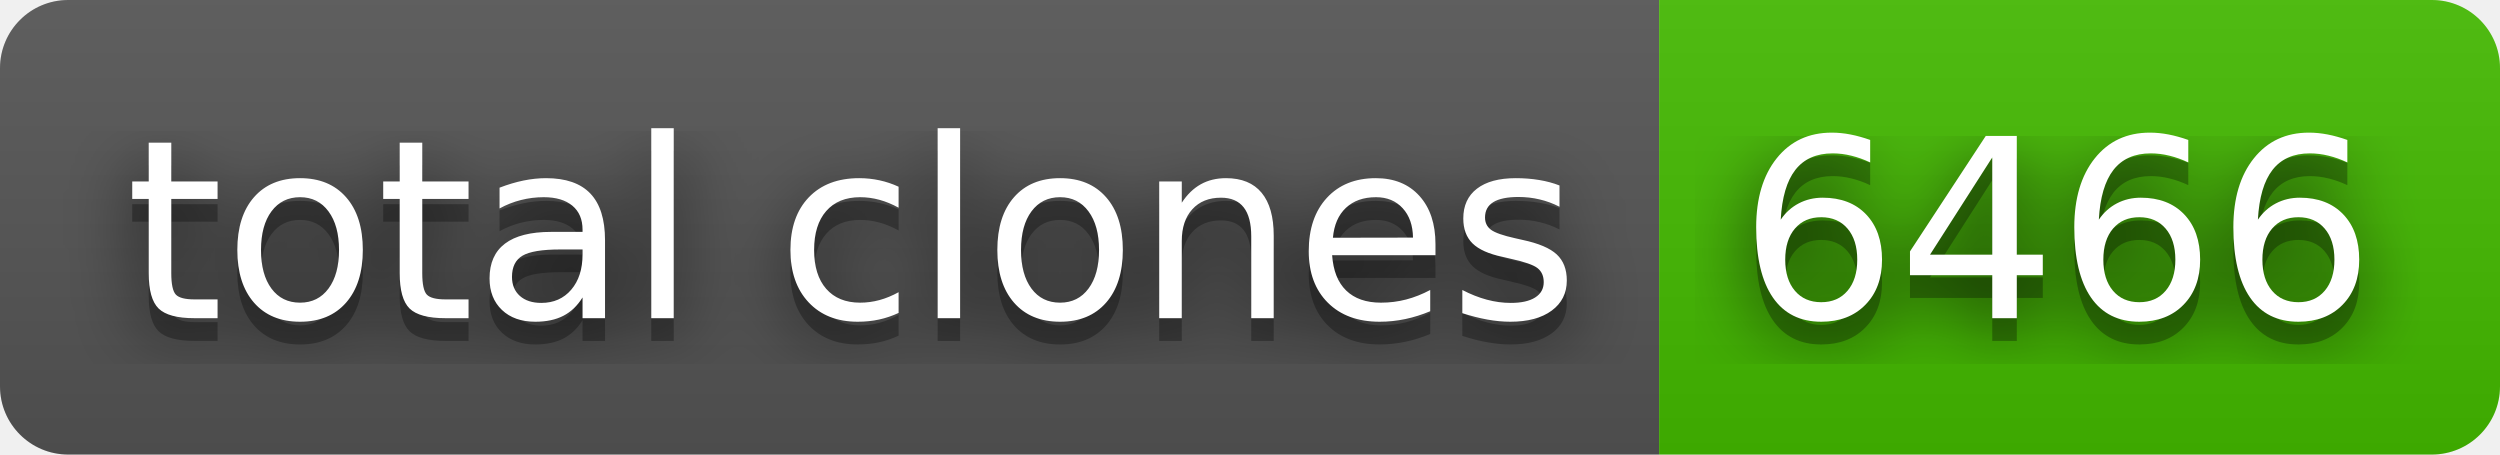
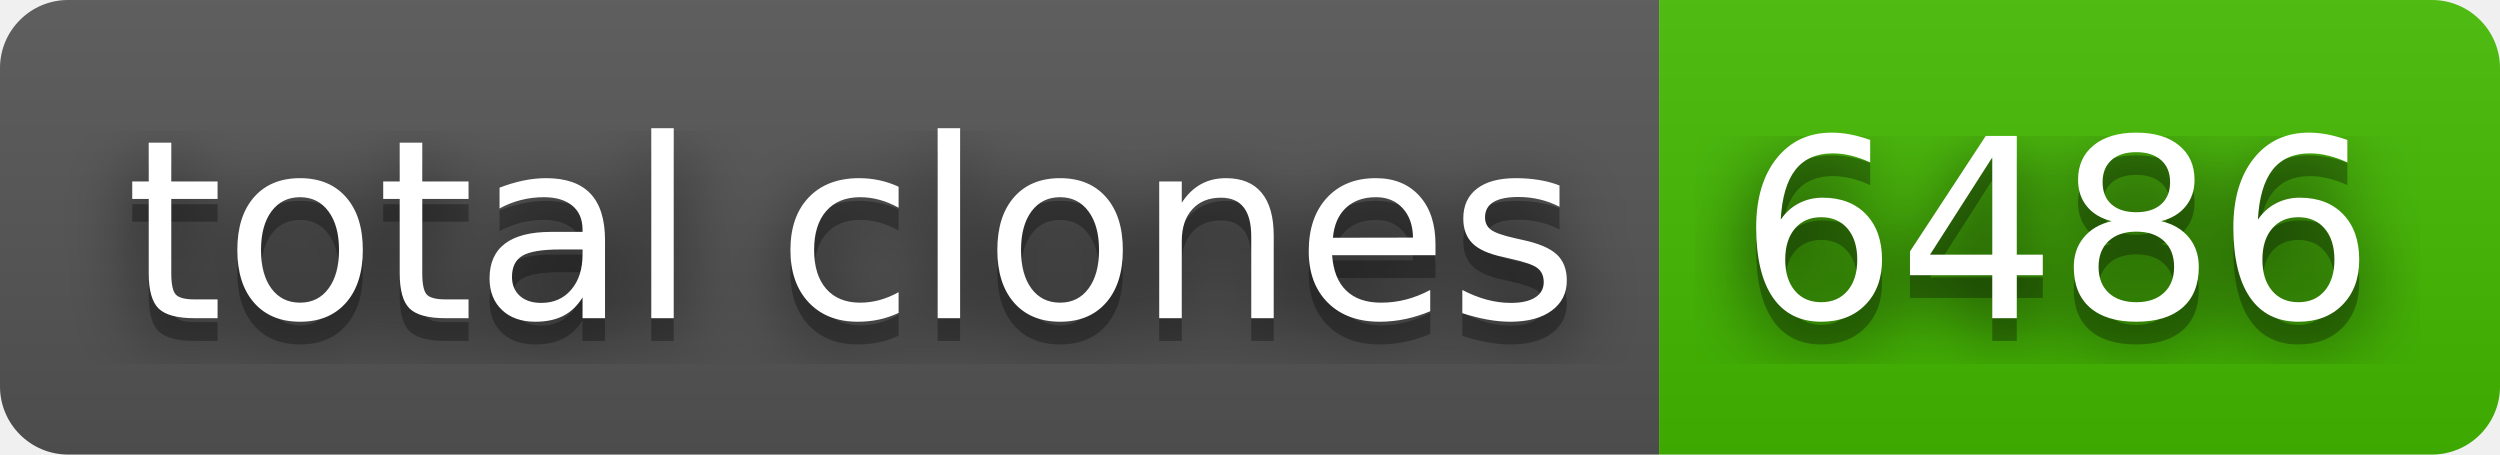
- <svg xmlns="http://www.w3.org/2000/svg" width="110" height="20" role="img" aria-label="total clones: 6466">
+ <svg xmlns="http://www.w3.org/2000/svg" width="110" height="20" role="img" aria-label="total clones: 6486">
  <filter id="blur">
    <feGaussianBlur in="SourceGraphic" stdDeviation="16" />
  </filter>
  <linearGradient id="s" x2="0" y2="100%">
    <stop offset="0" stop-color="#bbb" stop-opacity=".1" />
    <stop offset="1" stop-opacity=".1" />
  </linearGradient>
  <clipPath id="r">
    <rect width="110" height="20" rx="3" fill="#fff" />
  </clipPath>
  <g clip-path="url(#r)">
    <rect width="73" height="20" fill="#555" />
    <rect x="73" width="37" height="20" fill="#4b0" />
    <rect width="110" height="20" fill="url(#s)" />
  </g>
  <g fill="#fff" text-anchor="middle" font-family="Verdana,Geneva,DejaVu Sans,sans-serif" text-rendering="geometricPrecision" font-size="110">
    <text aria-hidden="true" x="375" y="150" fill="#010101" fill-opacity=".80" filter="url(#blur)" transform="scale(.1)" textLength="630">total clones</text>
    <text aria-hidden="true" x="375" y="150" fill="#010101" fill-opacity=".3" transform="scale(.1)" textLength="630">total clones</text>
    <text x="375" y="140" transform="scale(.1)" fill="#fff" textLength="630">total clones</text>
-     <text aria-hidden="true" x="905" y="150" fill="#010101" fill-opacity=".80" filter="url(#blur)" transform="scale(.1)" textLength="270">6466</text>
-     <text aria-hidden="true" x="905" y="150" fill="#010101" fill-opacity=".3" transform="scale(.1)" textLength="270">6466</text>
-     <text x="905" y="140" transform="scale(.1)" fill="#fff" textLength="270">6466</text>
+     <text aria-hidden="true" x="905" y="150" fill="#010101" fill-opacity=".80" filter="url(#blur)" transform="scale(.1)" textLength="270">6486</text>
+     <text aria-hidden="true" x="905" y="150" fill="#010101" fill-opacity=".3" transform="scale(.1)" textLength="270">6486</text>
+     <text x="905" y="140" transform="scale(.1)" fill="#fff" textLength="270">6486</text>
  </g>
</svg>
